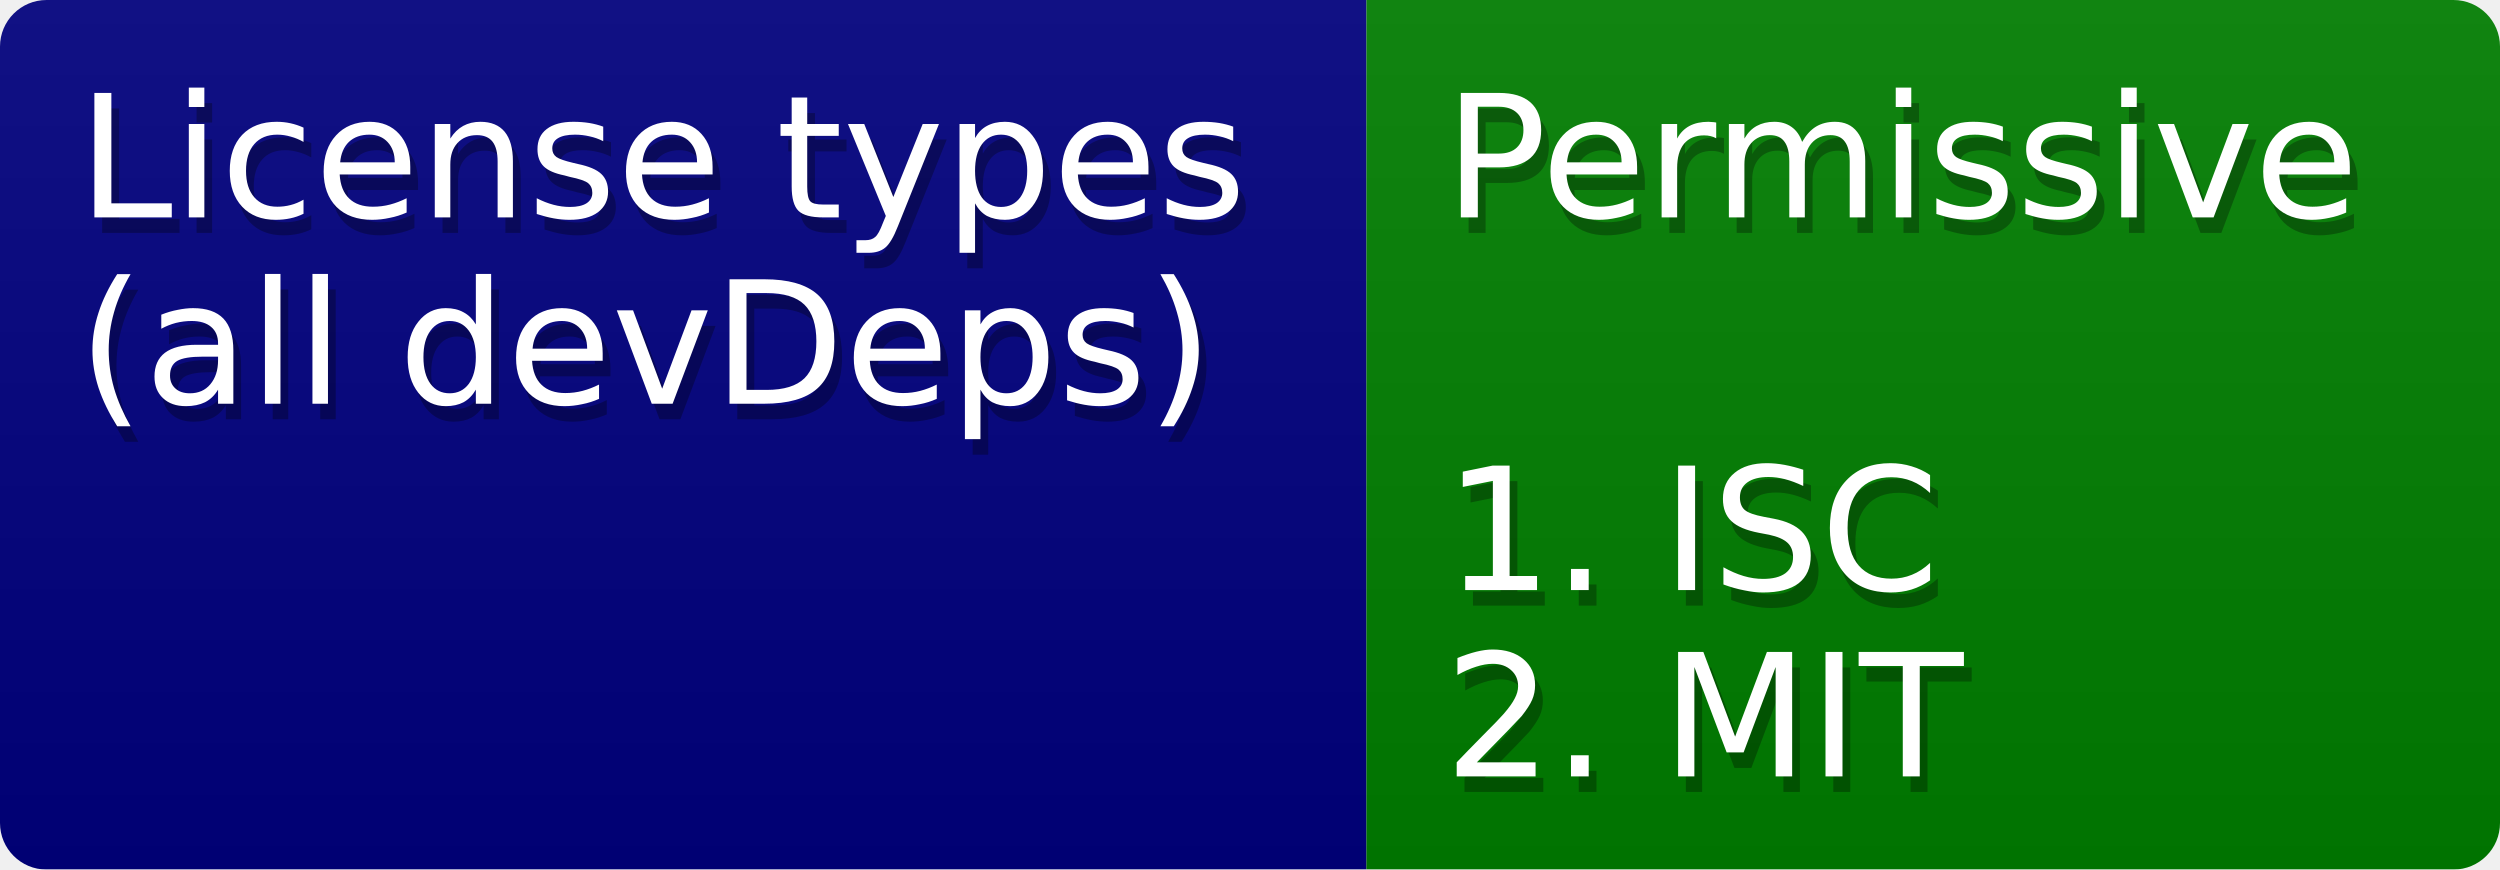
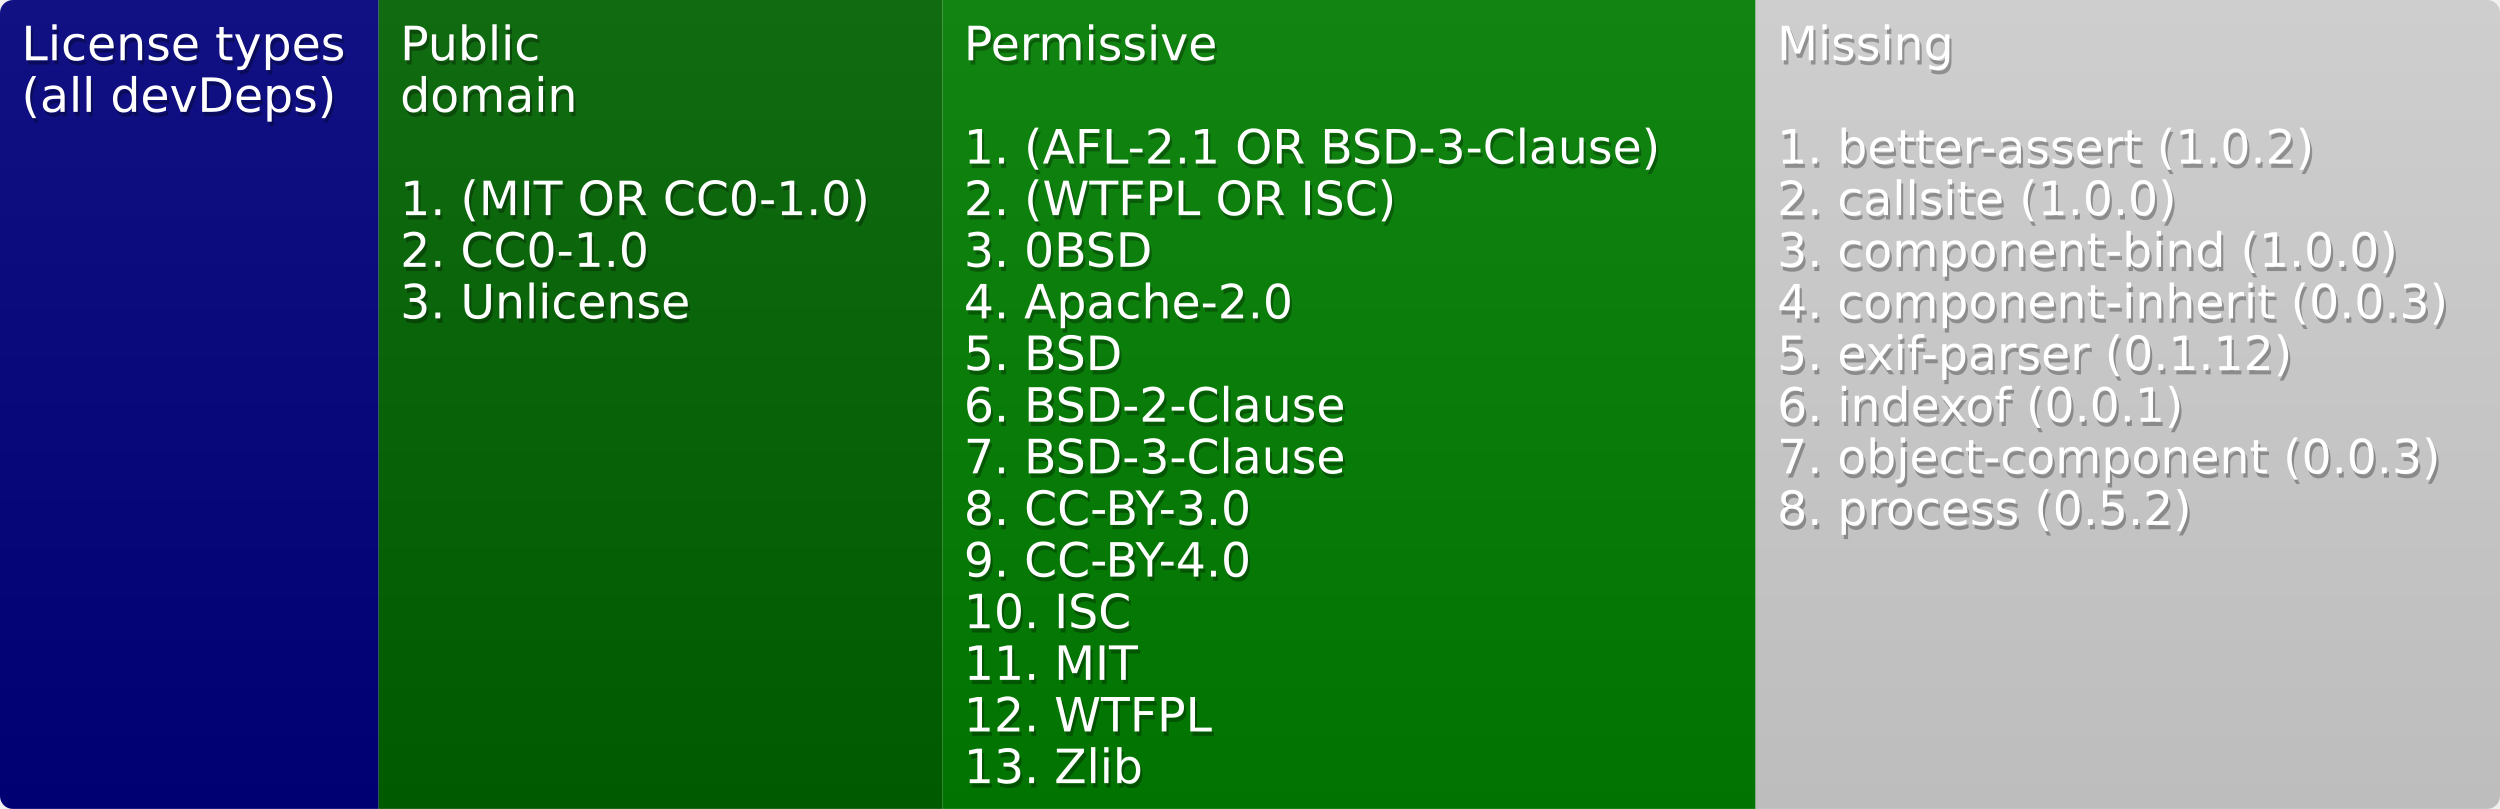
- <svg xmlns="http://www.w3.org/2000/svg" width="161" height="56">
+ <svg xmlns="http://www.w3.org/2000/svg" width="581" height="188">
  <defs>
    <style>text{font-size:11px;font-family:Verdana,DejaVu Sans,Geneva,sans-serif}text.shadow{fill:#010101;fill-opacity:.3}text.high{fill:#fff}</style>
    <linearGradient id="smooth" x2="0" y2="100%">
      <stop offset="0" stop-color="#aaa" stop-opacity=".1" />
      <stop offset="1" stop-opacity=".1" />
    </linearGradient>
    <mask id="round">
      <rect width="100%" height="100%" rx="3" fill="#fff" />
    </mask>
  </defs>
  <g id="bg" mask="url(#round)">
-     <path fill="navy" d="M0 0h88v56H0z" />
-     <path fill="green" d="M88 0h73v56H88z" />
-     <path fill="url(#smooth)" d="M0 0h161v56H0z" />
+     <path fill="navy" d="M0 0h88v188H0z" />
+     <path fill="#006400" d="M88 0h131v188H88z" />
+     <path fill="green" d="M219 0h189v188H219z" />
+     <path fill="#d3d3d3" d="M408 0h173v188H408z" />
+     <path fill="url(#smooth)" d="M0 0h581v188H0z" />
  </g>
  <g id="fg">
    <text class="shadow" x="5.5" y="15">License types</text>
    <text class="high" x="5" y="14">License types</text>
    <text class="shadow" x="5.5" y="27">(all devDeps)</text>
    <text class="high" x="5" y="26">(all devDeps)</text>
-     <text class="shadow" x="93.5" y="15">Permissive</text>
-     <text class="high" x="93" y="14">Permissive</text>
-     <text class="shadow" x="93.5" y="39">1. ISC</text>
-     <text class="high" x="93" y="38">1. ISC</text>
-     <text class="shadow" x="93.5" y="51">2. MIT</text>
-     <text class="high" x="93" y="50">2. MIT</text>
+     <text class="shadow" x="93.5" y="15">Public</text>
+     <text class="high" x="93" y="14">Public</text>
+     <text class="shadow" x="93.5" y="27">domain</text>
+     <text class="high" x="93" y="26">domain</text>
+     <text class="shadow" x="93.5" y="51">1. (MIT OR CC0-1.0)</text>
+     <text class="high" x="93" y="50">1. (MIT OR CC0-1.0)</text>
+     <text class="shadow" x="93.5" y="63">2. CC0-1.0</text>
+     <text class="high" x="93" y="62">2. CC0-1.0</text>
+     <text class="shadow" x="93.5" y="75">3. Unlicense</text>
+     <text class="high" x="93" y="74">3. Unlicense</text>
+     <text class="shadow" x="224.5" y="15">Permissive</text>
+     <text class="high" x="224" y="14">Permissive</text>
+     <text class="shadow" x="224.5" y="39">1. (AFL-2.1 OR BSD-3-Clause)</text>
+     <text class="high" x="224" y="38">1. (AFL-2.1 OR BSD-3-Clause)</text>
+     <text class="shadow" x="224.5" y="51">2. (WTFPL OR ISC)</text>
+     <text class="high" x="224" y="50">2. (WTFPL OR ISC)</text>
+     <text class="shadow" x="224.5" y="63">3. 0BSD</text>
+     <text class="high" x="224" y="62">3. 0BSD</text>
+     <text class="shadow" x="224.5" y="75">4. Apache-2.0</text>
+     <text class="high" x="224" y="74">4. Apache-2.0</text>
+     <text class="shadow" x="224.5" y="87">5. BSD</text>
+     <text class="high" x="224" y="86">5. BSD</text>
+     <text class="shadow" x="224.5" y="99">6. BSD-2-Clause</text>
+     <text class="high" x="224" y="98">6. BSD-2-Clause</text>
+     <text class="shadow" x="224.5" y="111">7. BSD-3-Clause</text>
+     <text class="high" x="224" y="110">7. BSD-3-Clause</text>
+     <text class="shadow" x="224.5" y="123">8. CC-BY-3.0</text>
+     <text class="high" x="224" y="122">8. CC-BY-3.0</text>
+     <text class="shadow" x="224.5" y="135">9. CC-BY-4.0</text>
+     <text class="high" x="224" y="134">9. CC-BY-4.0</text>
+     <text class="shadow" x="224.5" y="147">10. ISC</text>
+     <text class="high" x="224" y="146">10. ISC</text>
+     <text class="shadow" x="224.5" y="159">11. MIT</text>
+     <text class="high" x="224" y="158">11. MIT</text>
+     <text class="shadow" x="224.5" y="171">12. WTFPL</text>
+     <text class="high" x="224" y="170">12. WTFPL</text>
+     <text class="shadow" x="224.5" y="183">13. Zlib</text>
+     <text class="high" x="224" y="182">13. Zlib</text>
+     <text class="shadow" x="413.5" y="15">Missing</text>
+     <text class="high" x="413" y="14">Missing</text>
+     <text class="shadow" x="413.5" y="39">1. better-assert (1.0.2)</text>
+     <text class="high" x="413" y="38">1. better-assert (1.0.2)</text>
+     <text class="shadow" x="413.5" y="51">2. callsite (1.0.0)</text>
+     <text class="high" x="413" y="50">2. callsite (1.0.0)</text>
+     <text class="shadow" x="413.5" y="63">3. component-bind (1.0.0)</text>
+     <text class="high" x="413" y="62">3. component-bind (1.0.0)</text>
+     <text class="shadow" x="413.5" y="75">4. component-inherit (0.0.3)</text>
+     <text class="high" x="413" y="74">4. component-inherit (0.0.3)</text>
+     <text class="shadow" x="413.5" y="87">5. exif-parser (0.1.12)</text>
+     <text class="high" x="413" y="86">5. exif-parser (0.1.12)</text>
+     <text class="shadow" x="413.5" y="99">6. indexof (0.0.1)</text>
+     <text class="high" x="413" y="98">6. indexof (0.0.1)</text>
+     <text class="shadow" x="413.5" y="111">7. object-component (0.0.3)</text>
+     <text class="high" x="413" y="110">7. object-component (0.0.3)</text>
+     <text class="shadow" x="413.5" y="123">8. process (0.5.2)</text>
+     <text class="high" x="413" y="122">8. process (0.5.2)</text>
  </g>
</svg>
